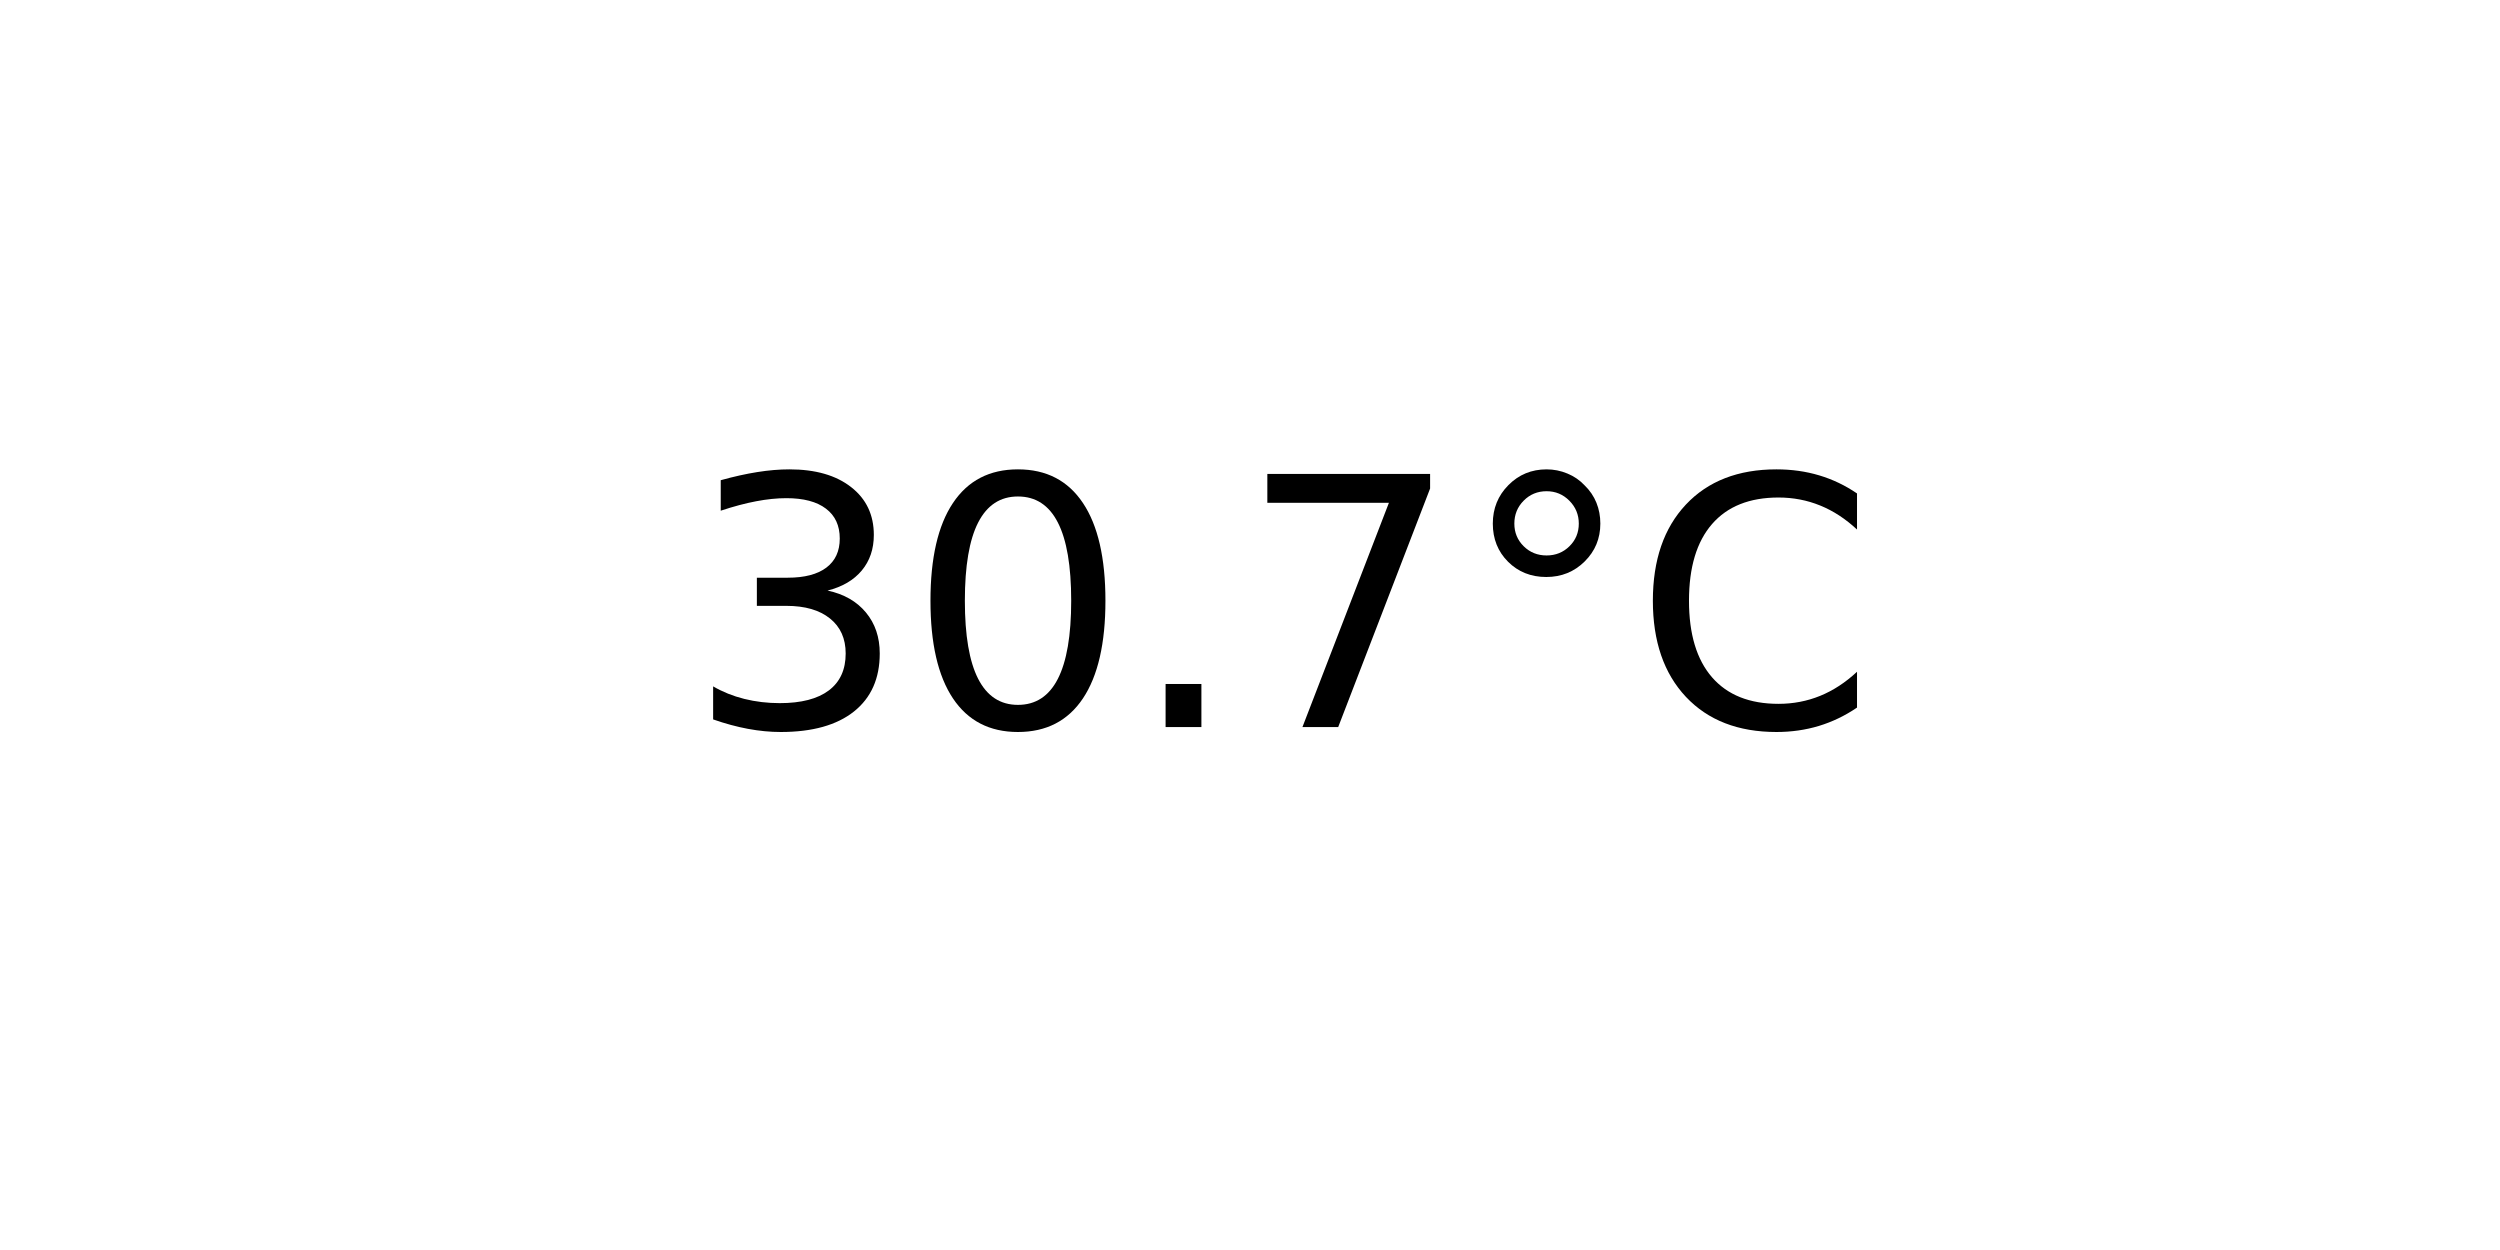
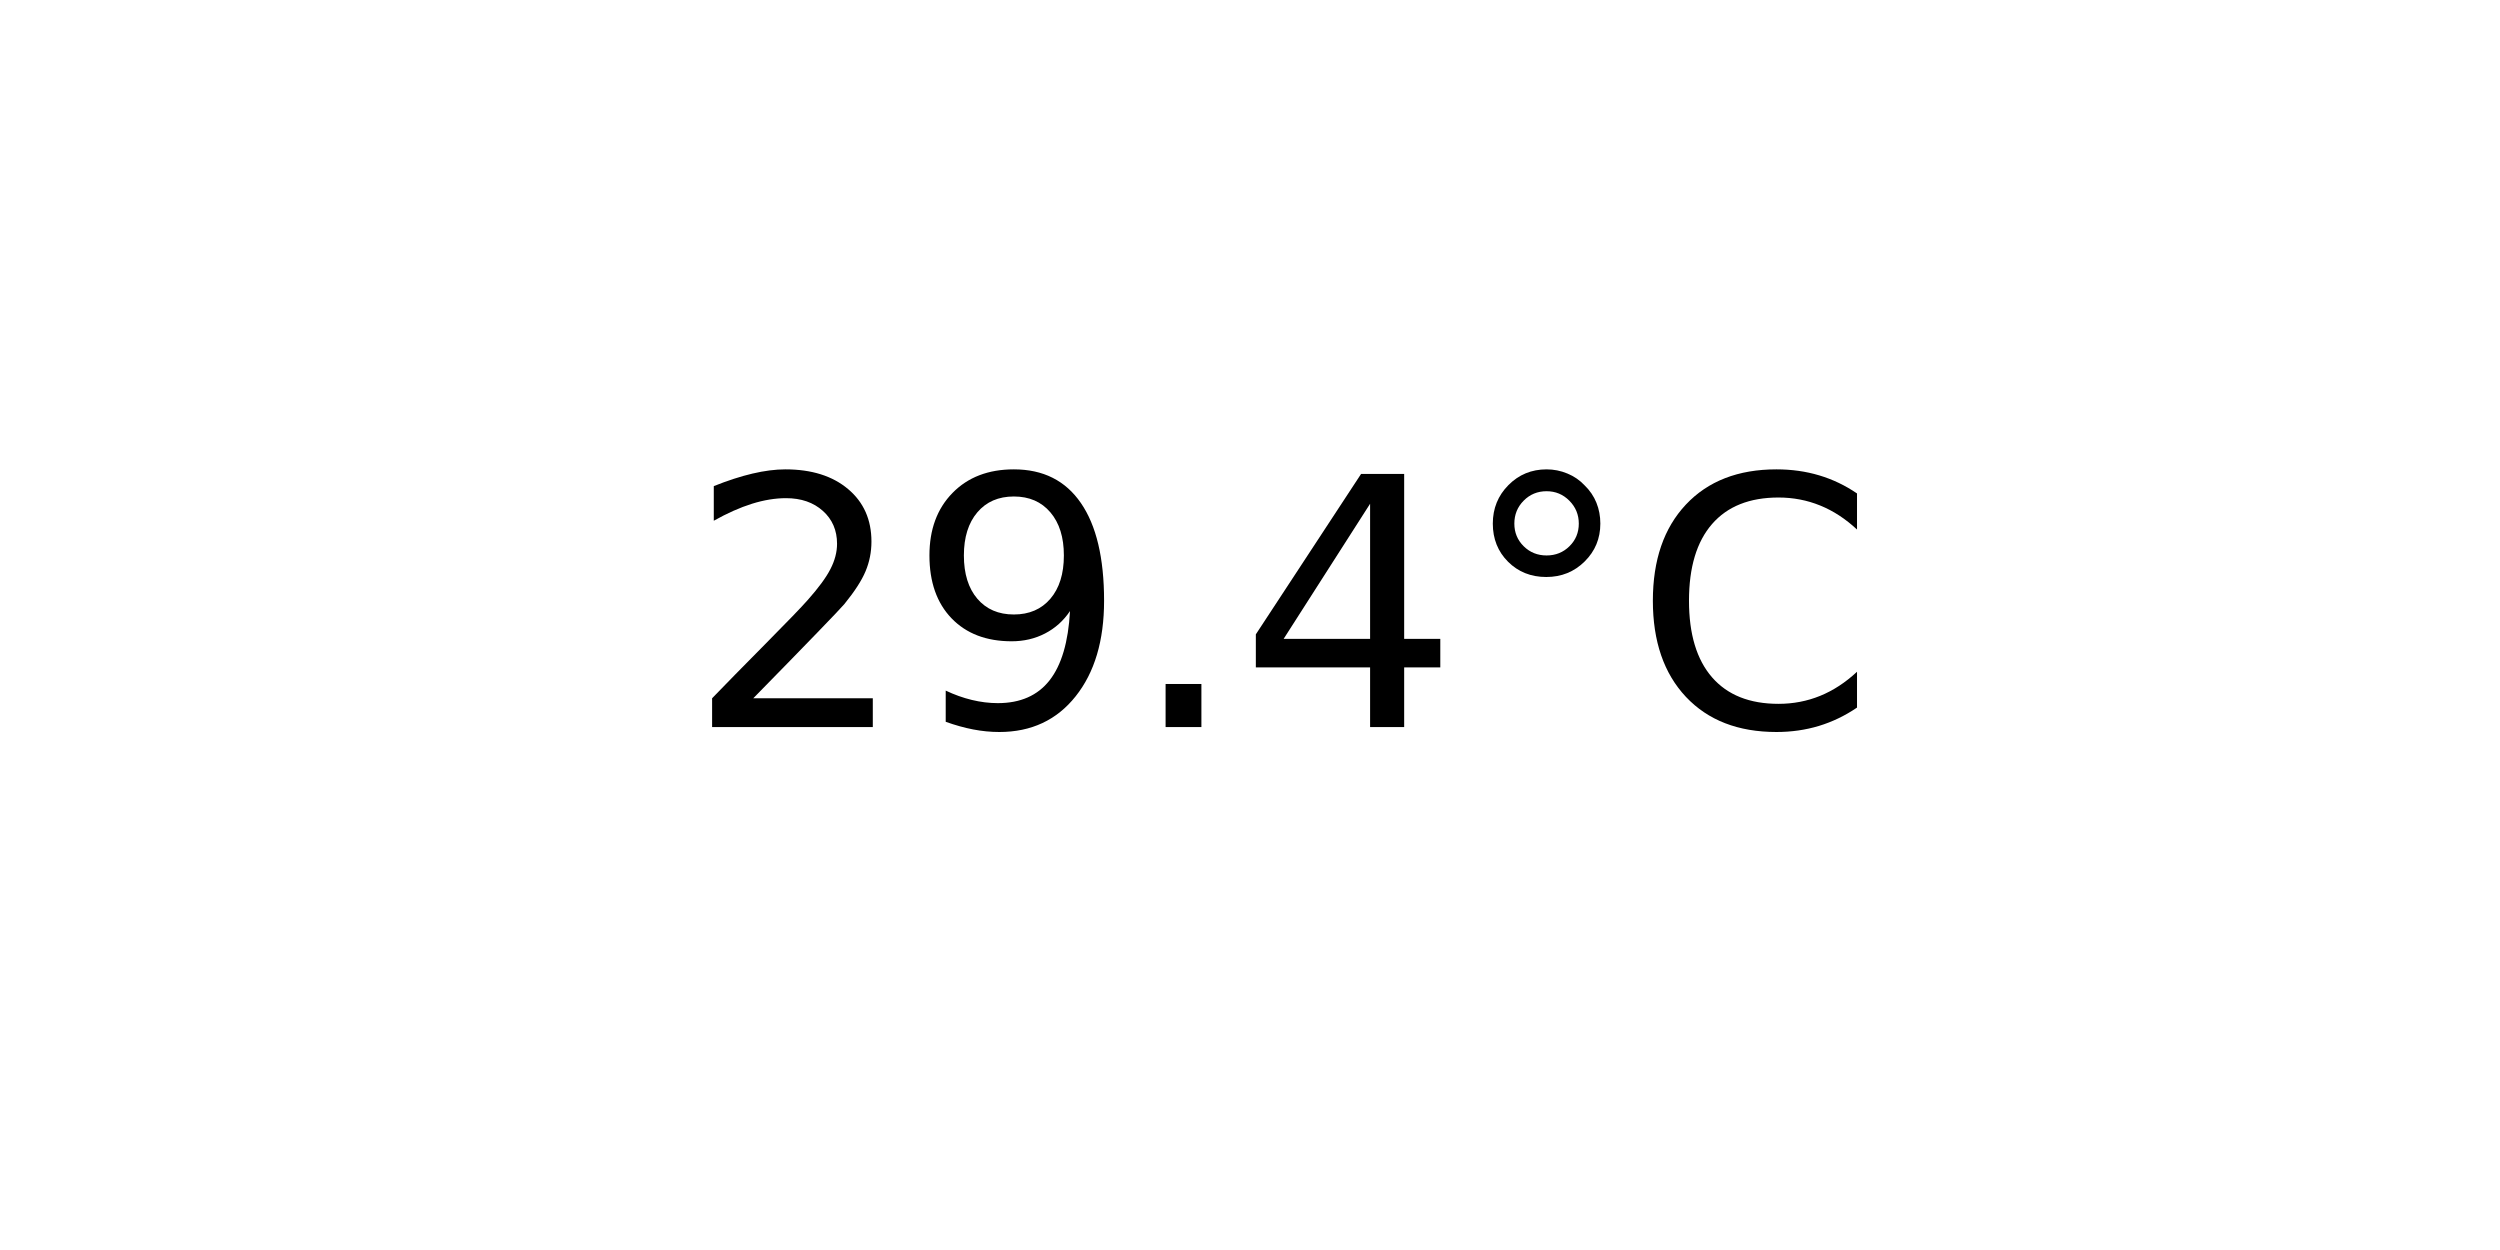
<svg xmlns="http://www.w3.org/2000/svg" xmlns:xlink="http://www.w3.org/1999/xlink" width="72pt" height="36pt" viewBox="0 0 72 36" version="1.1">
  <defs>
    <style type="text/css">*{stroke-linejoin: round; stroke-linecap: butt}</style>
  </defs>
  <g id="figure_1">
    <g id="axes_1">
      <g id="text_1">
        <g transform="translate(19.77578 20.93937) scale(0.1 -0.1)">
          <defs>
-             <path id="DejaVuSans-33" d="M 2597 2516  Q 3050 2419 3304 2112  Q 3559 1806 3559 1356  Q 3559 666 3084 287  Q 2609 -91 1734 -91  Q 1441 -91 1130 -33  Q 819 25 488 141  L 488 750  Q 750 597 1062 519  Q 1375 441 1716 441  Q 2309 441 2620 675  Q 2931 909 2931 1356  Q 2931 1769 2642 2001  Q 2353 2234 1838 2234  L 1294 2234  L 1294 2753  L 1863 2753  Q 2328 2753 2575 2939  Q 2822 3125 2822 3475  Q 2822 3834 2567 4026  Q 2313 4219 1838 4219  Q 1578 4219 1281 4162  Q 984 4106 628 3988  L 628 4550  Q 988 4650 1302 4700  Q 1616 4750 1894 4750  Q 2613 4750 3031 4423  Q 3450 4097 3450 3541  Q 3450 3153 3228 2886  Q 3006 2619 2597 2516  z " transform="scale(0.015625)" />
-             <path id="DejaVuSans-30" d="M 2034 4250  Q 1547 4250 1301 3770  Q 1056 3291 1056 2328  Q 1056 1369 1301 889  Q 1547 409 2034 409  Q 2525 409 2770 889  Q 3016 1369 3016 2328  Q 3016 3291 2770 3770  Q 2525 4250 2034 4250  z M 2034 4750  Q 2819 4750 3233 4129  Q 3647 3509 3647 2328  Q 3647 1150 3233 529  Q 2819 -91 2034 -91  Q 1250 -91 836 529  Q 422 1150 422 2328  Q 422 3509 836 4129  Q 1250 4750 2034 4750  z " transform="scale(0.015625)" />
+             <path id="DejaVuSans-32" d="M 1228 531  L 3431 531  L 3431 0  L 469 0  L 469 531  Q 828 903 1448 1529  Q 2069 2156 2228 2338  Q 2531 2678 2651 2914  Q 2772 3150 2772 3378  Q 2772 3750 2511 3984  Q 2250 4219 1831 4219  Q 1534 4219 1204 4116  Q 875 4013 500 3803  L 500 4441  Q 881 4594 1212 4672  Q 1544 4750 1819 4750  Q 2544 4750 2975 4387  Q 3406 4025 3406 3419  Q 3406 3131 3298 2873  Q 3191 2616 2906 2266  Q 2828 2175 2409 1742  Q 1991 1309 1228 531  z " transform="scale(0.015625)" />
+             <path id="DejaVuSans-39" d="M 703 97  L 703 672  Q 941 559 1184 500  Q 1428 441 1663 441  Q 2288 441 2617 861  Q 2947 1281 2994 2138  Q 2813 1869 2534 1725  Q 2256 1581 1919 1581  Q 1219 1581 811 2004  Q 403 2428 403 3163  Q 403 3881 828 4315  Q 1253 4750 1959 4750  Q 2769 4750 3195 4129  Q 3622 3509 3622 2328  Q 3622 1225 3098 567  Q 2575 -91 1691 -91  Q 1453 -91 1209 -44  Q 966 3 703 97  z M 1959 2075  Q 2384 2075 2632 2365  Q 2881 2656 2881 3163  Q 2881 3666 2632 3958  Q 2384 4250 1959 4250  Q 1534 4250 1286 3958  Q 1038 3666 1038 3163  Q 1038 2656 1286 2365  Q 1534 2075 1959 2075  z " transform="scale(0.015625)" />
            <path id="DejaVuSans-2e" d="M 684 794  L 1344 794  L 1344 0  L 684 0  L 684 794  z " transform="scale(0.015625)" />
-             <path id="DejaVuSans-37" d="M 525 4666  L 3525 4666  L 3525 4397  L 1831 0  L 1172 0  L 2766 4134  L 525 4134  L 525 4666  z " transform="scale(0.015625)" />
+             <path id="DejaVuSans-34" d="M 2419 4116  L 825 1625  L 2419 1625  L 2419 4116  z M 2253 4666  L 3047 4666  L 3047 1625  L 3713 1625  L 3713 1100  L 3047 1100  L 3047 0  L 2419 0  L 2419 1100  L 313 1100  L 313 1709  L 2253 4666  z " transform="scale(0.015625)" />
            <path id="DejaVuSans-b0" d="M 1600 4347  Q 1350 4347 1178 4173  Q 1006 4000 1006 3750  Q 1006 3503 1178 3333  Q 1350 3163 1600 3163  Q 1850 3163 2022 3333  Q 2194 3503 2194 3750  Q 2194 3997 2020 4172  Q 1847 4347 1600 4347  z M 1600 4750  Q 1800 4750 1984 4673  Q 2169 4597 2303 4453  Q 2447 4313 2519 4134  Q 2591 3956 2591 3750  Q 2591 3338 2302 3052  Q 2013 2766 1594 2766  Q 1172 2766 890 3047  Q 609 3328 609 3750  Q 609 4169 896 4459  Q 1184 4750 1600 4750  z " transform="scale(0.015625)" />
            <path id="DejaVuSans-43" d="M 4122 4306  L 4122 3641  Q 3803 3938 3442 4084  Q 3081 4231 2675 4231  Q 1875 4231 1450 3742  Q 1025 3253 1025 2328  Q 1025 1406 1450 917  Q 1875 428 2675 428  Q 3081 428 3442 575  Q 3803 722 4122 1019  L 4122 359  Q 3791 134 3420 21  Q 3050 -91 2638 -91  Q 1578 -91 968 557  Q 359 1206 359 2328  Q 359 3453 968 4101  Q 1578 4750 2638 4750  Q 3056 4750 3426 4639  Q 3797 4528 4122 4306  z " transform="scale(0.015625)" />
          </defs>
-           <use xlink:href="#DejaVuSans-33" />
-           <use xlink:href="#DejaVuSans-30" x="63.623" />
+           <use xlink:href="#DejaVuSans-32" />
+           <use xlink:href="#DejaVuSans-39" x="63.623" />
          <use xlink:href="#DejaVuSans-2e" x="127.246" />
-           <use xlink:href="#DejaVuSans-37" x="159.033" />
+           <use xlink:href="#DejaVuSans-34" x="159.033" />
          <use xlink:href="#DejaVuSans-b0" x="222.656" />
          <use xlink:href="#DejaVuSans-43" x="272.656" />
        </g>
      </g>
    </g>
  </g>
</svg>
